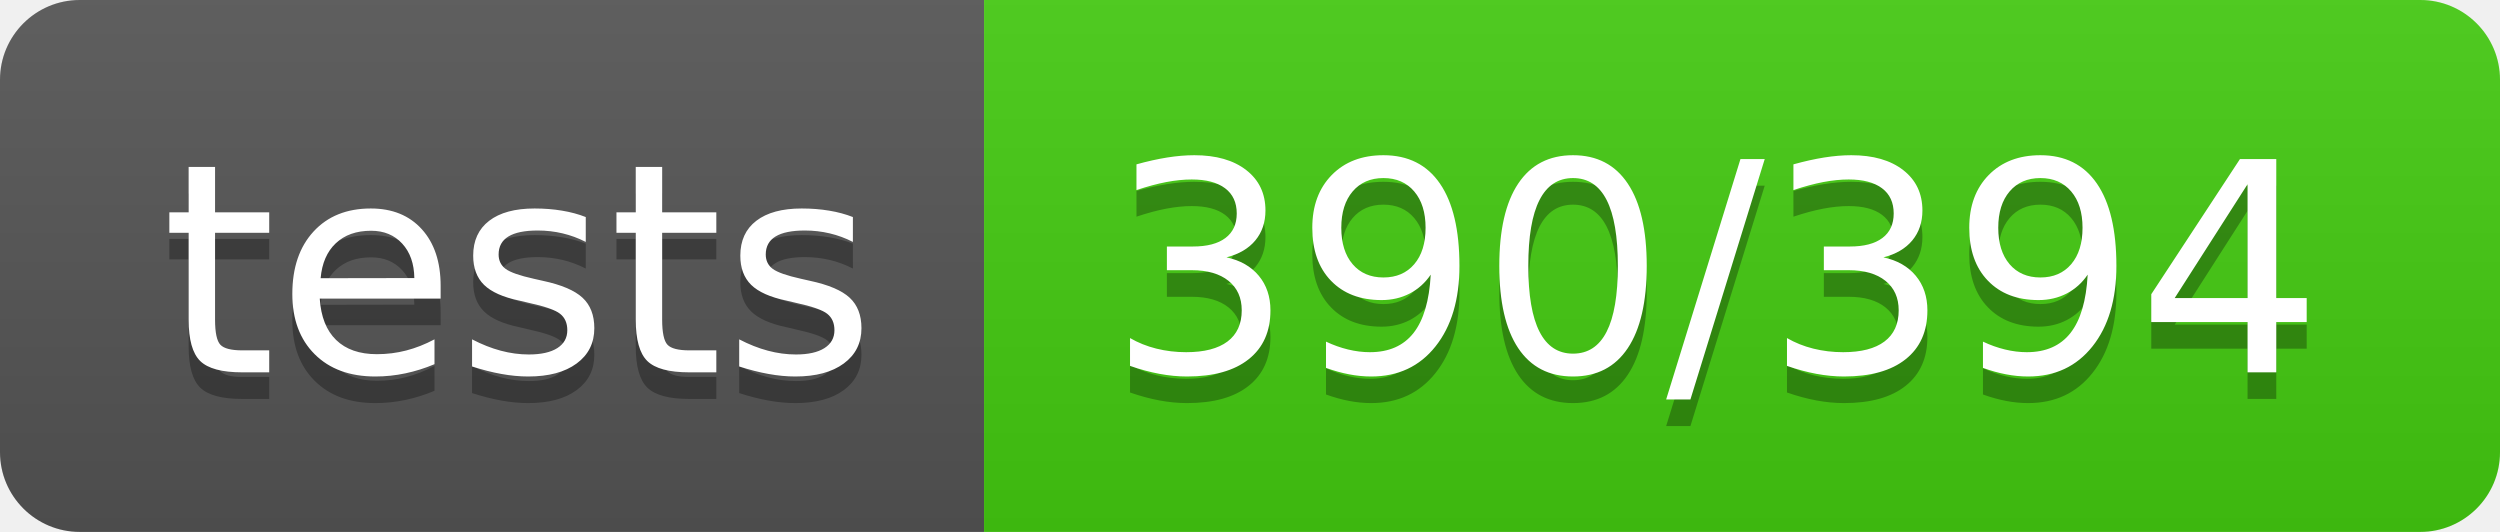
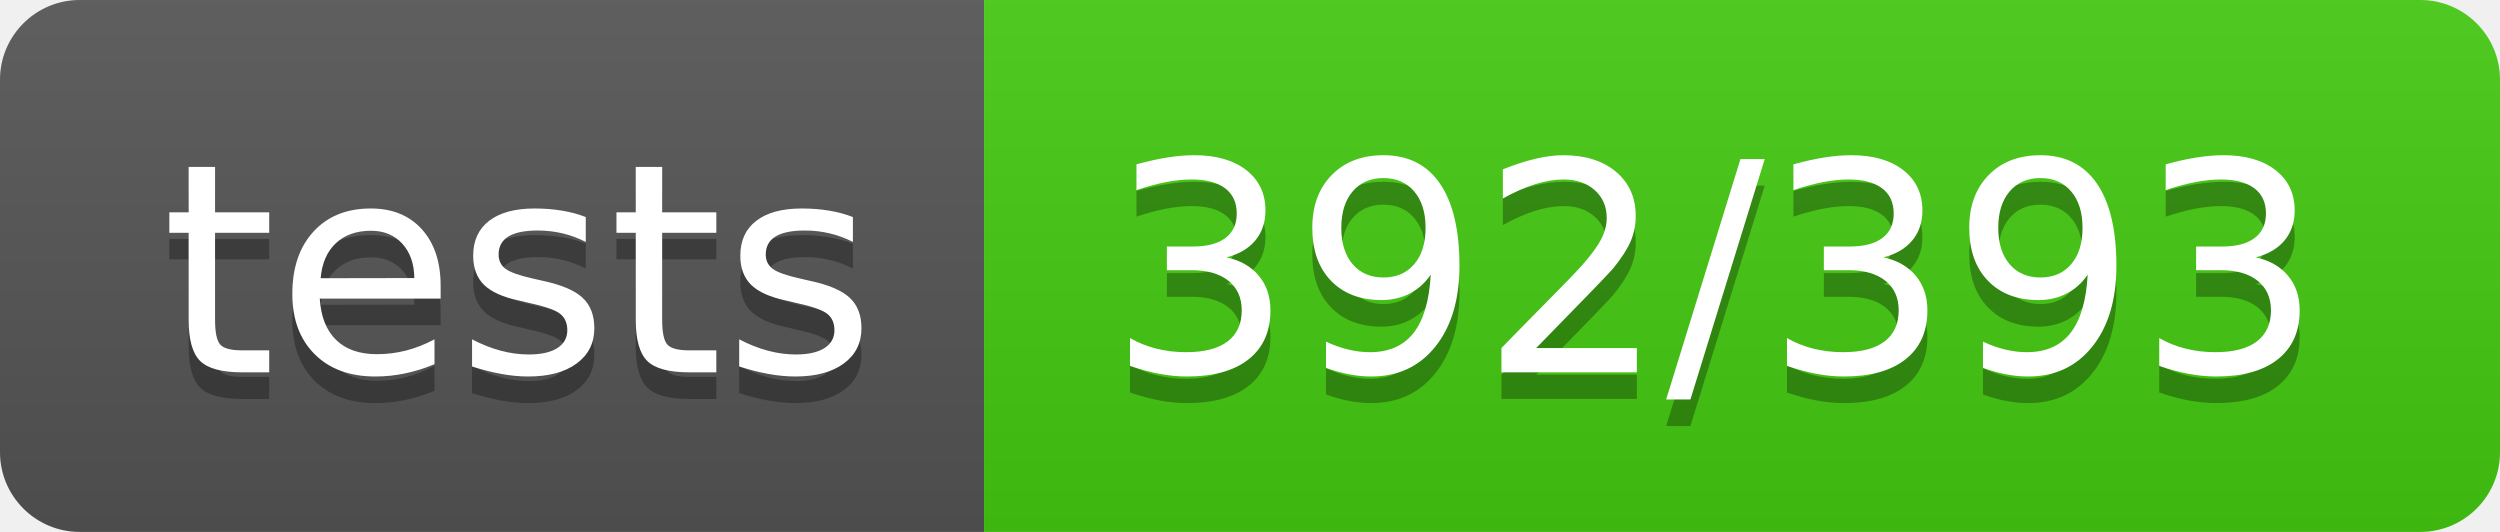
- <svg xmlns="http://www.w3.org/2000/svg" width="94" height="20" role="img" aria-label="tests: 390/394">
+ <svg xmlns="http://www.w3.org/2000/svg" width="94" height="20" role="img" aria-label="tests: 392/393">
  <linearGradient id="s" x2="0" y2="100%">
    <stop offset="0" stop-color="#bbb" stop-opacity=".1" />
    <stop offset="1" stop-opacity=".1" />
  </linearGradient>
  <clipPath id="r">
    <rect width="94" height="20" rx="3" fill="#fff" />
  </clipPath>
  <g clip-path="url(#r)">
    <rect width="37" height="20" fill="#555" />
    <rect x="37" width="57" height="20" fill="#4c1" />
    <rect width="94" height="20" fill="url(#s)" />
  </g>
  <g fill="#fff" text-anchor="middle" font-family="Verdana,Geneva,DejaVu Sans,sans-serif" text-rendering="geometricPrecision" font-size="110">
    <text aria-hidden="true" x="195" y="150" fill="#010101" fill-opacity=".3" transform="scale(.1)" textLength="270">tests</text>
    <text x="195" y="140" transform="scale(.1)" fill="#fff" textLength="270">tests</text>
-     <text aria-hidden="true" x="645" y="150" fill="#010101" fill-opacity=".3" transform="scale(.1)" textLength="470">390/394</text>
-     <text x="645" y="140" transform="scale(.1)" fill="#fff" textLength="470">390/394</text>
+     <text aria-hidden="true" x="645" y="150" fill="#010101" fill-opacity=".3" transform="scale(.1)" textLength="470">392/393</text>
+     <text x="645" y="140" transform="scale(.1)" fill="#fff" textLength="470">392/393</text>
  </g>
</svg>
